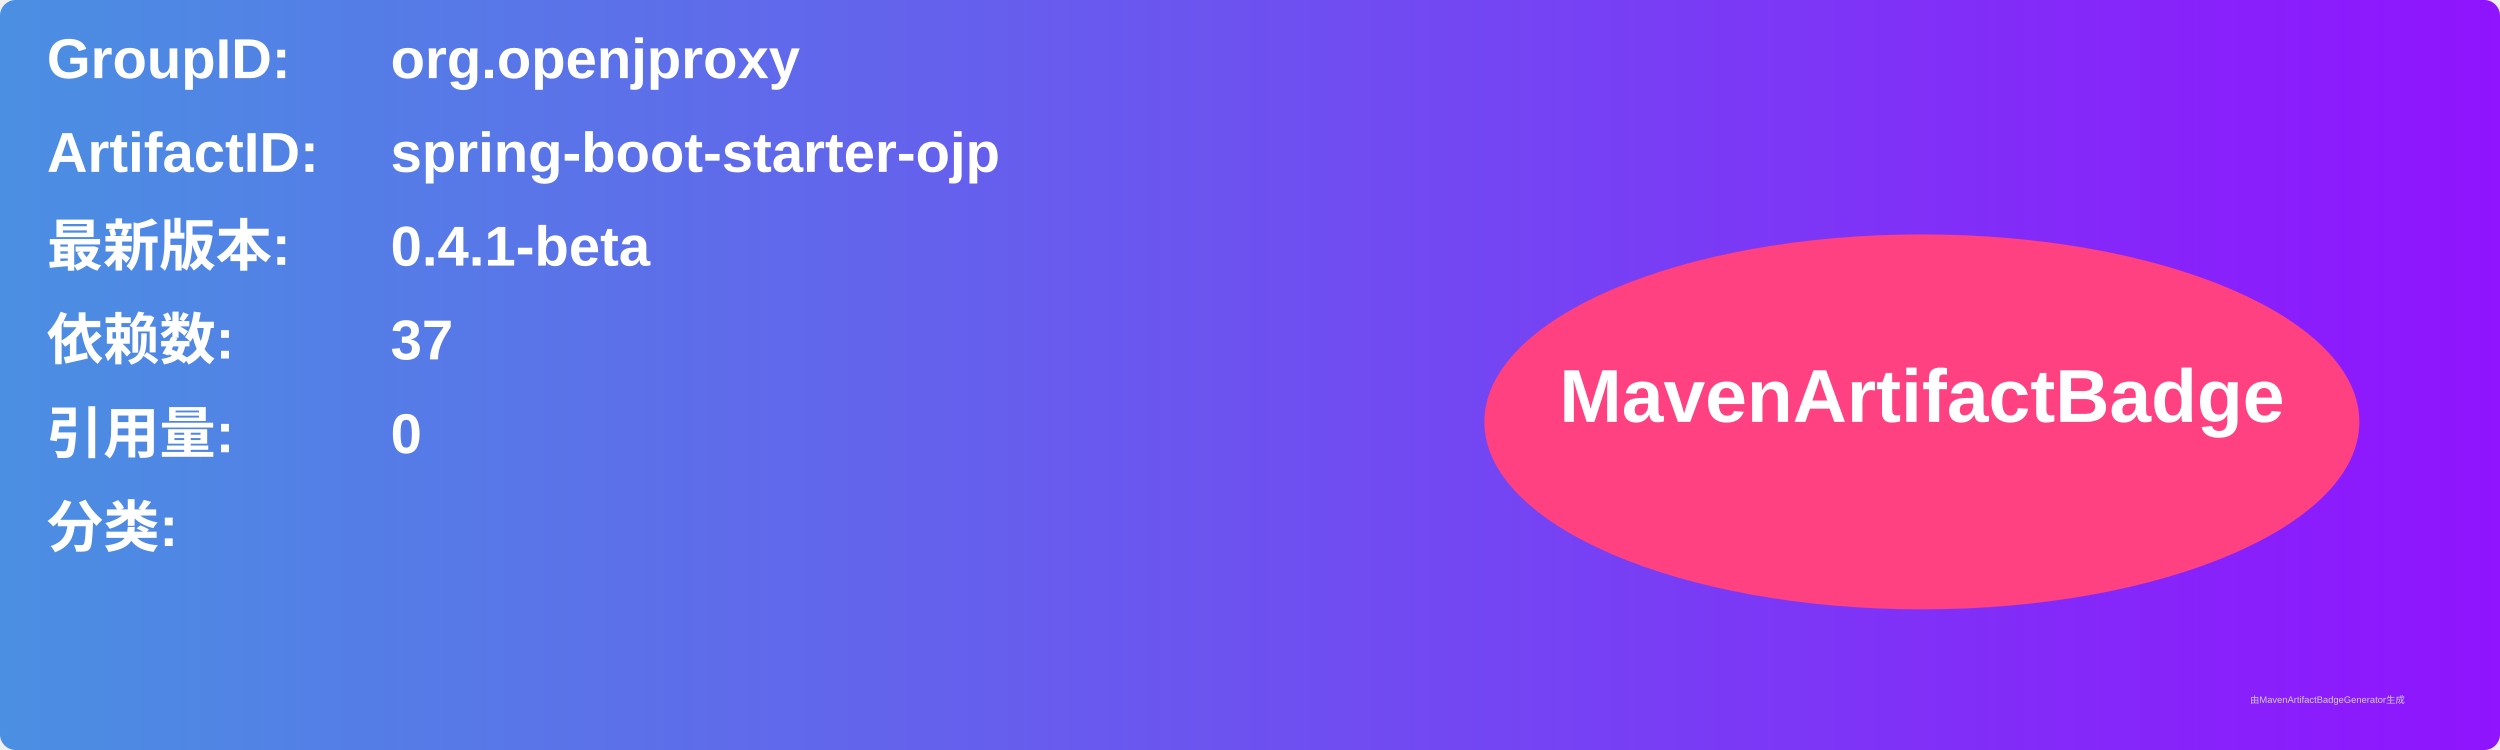
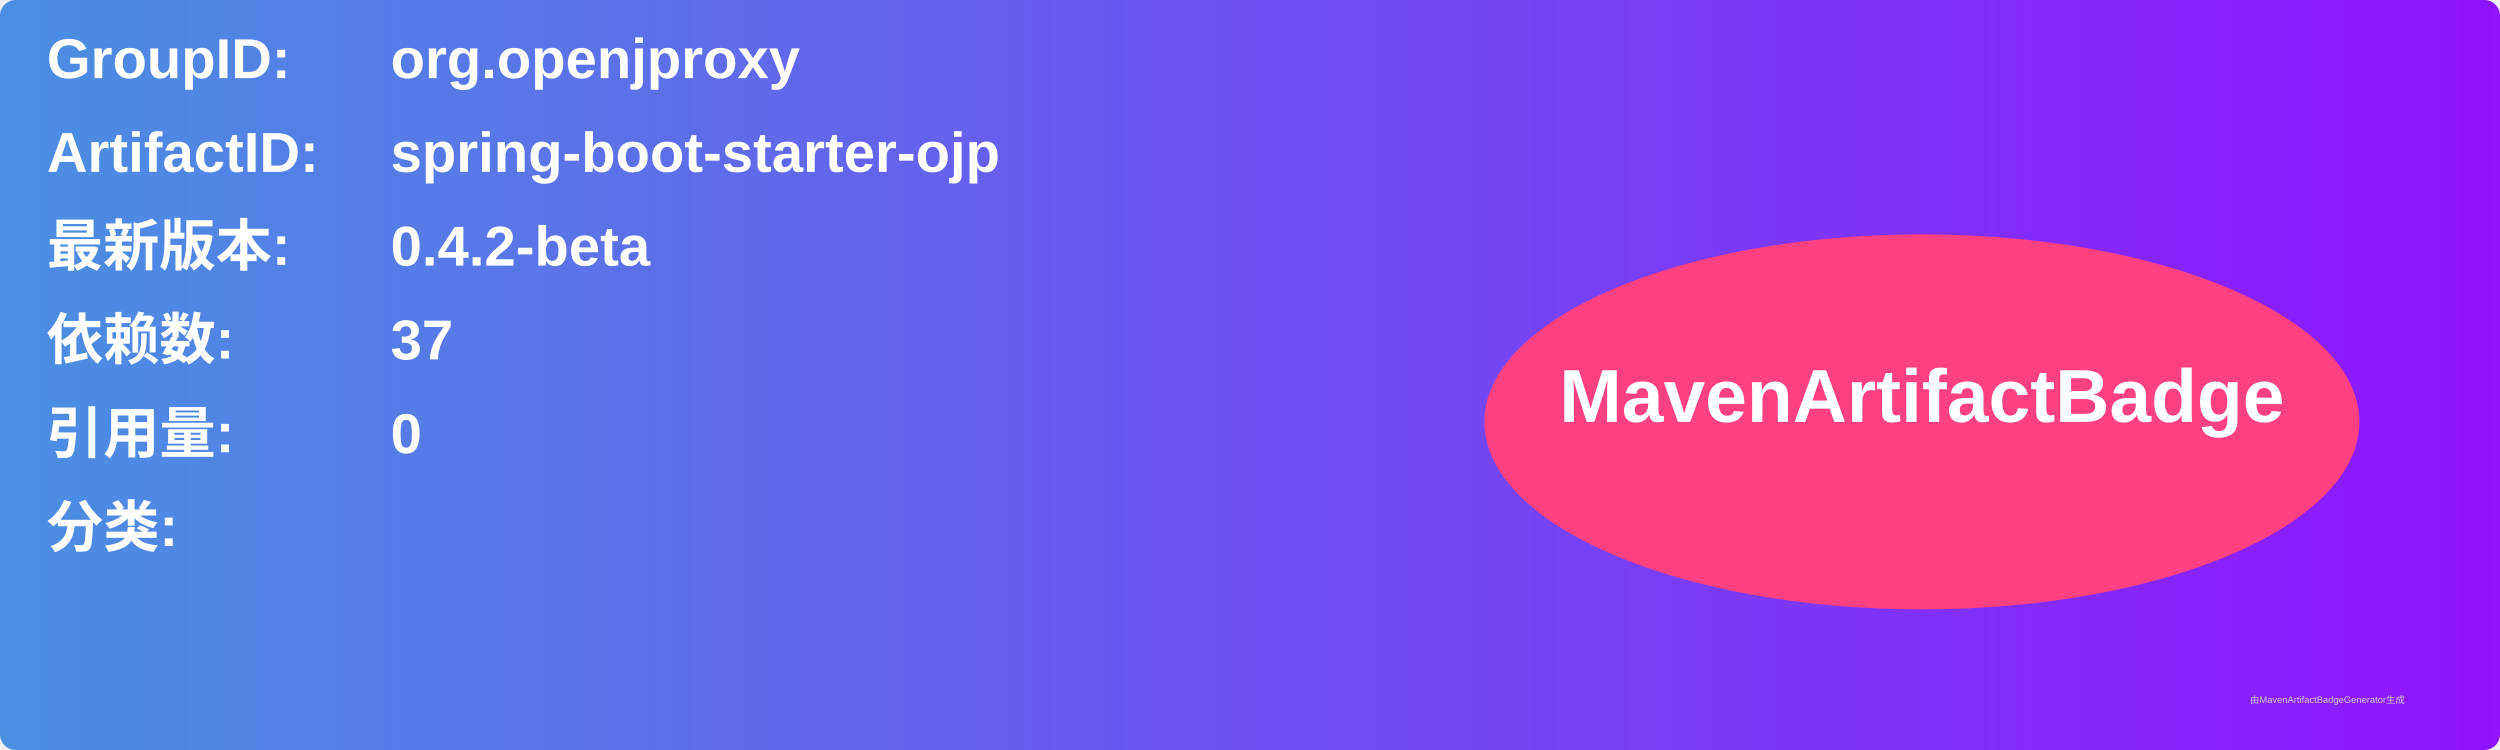
<svg xmlns="http://www.w3.org/2000/svg" width="800" height="240" viewBox="0 0 800 240">
  <linearGradient id="grad" x1="0%" y1="0%" x2="100%" y2="0%">
    <stop offset="0%" stop-color="#4a90e2" />
    <stop offset="100%" stop-color="#9013fe" />
  </linearGradient>
  <rect width="100%" height="100%" rx="5" ry="5" fill="url(#grad)" />
  <g transform="translate(15, 15)">
    <text x="0" y="10" font-family="Arial" font-size="18" fill="white" font-weight="bold" width="260">GroupID:</text>
    <text x="110" y="10" font-family="Arial" font-size="18" fill="white" font-weight="bold" width="460">org.openjproxy</text>
    <text x="0" y="40" font-family="Arial" font-size="18" fill="white" font-weight="bold" width="260">ArtifactID:</text>
    <text x="110" y="40" font-family="Arial" font-size="18" fill="white" font-weight="bold" width="460">spring-boot-starter-ojp</text>
    <text x="0" y="70" font-family="Arial" font-size="18" fill="white" font-weight="bold">最新版本:</text>
    <text x="110" y="70" font-family="Arial" font-size="18" fill="white" font-weight="bold">
-       <tspan font-weight="bold">0.4.1-beta</tspan>
+       <tspan font-weight="bold">0.4.2-beta</tspan>
    </text>
    <text x="0" y="100" font-family="Arial" font-size="18" fill="white" font-weight="bold">依赖数: </text>
    <text x="110" y="100" font-family="Arial" font-size="18" fill="white">
      <tspan font-weight="bold">37</tspan>
    </text>
    <text x="0" y="130" font-family="Arial" font-size="18" fill="white" font-weight="bold">引用量: </text>
    <text x="110" y="130" font-family="Arial" font-size="18" fill="white">
      <tspan font-weight="bold">0</tspan>
    </text>
    <text x="0" y="160" font-family="Arial" font-size="18" fill="white" font-weight="bold">分类:</text>
    <text x="10" y="190" font-family="Arial" font-size="10" fill="white">
      <tspan font-weight="bold" />
    </text>
    <ellipse cx="600" cy="120" rx="140" ry="60" fill="#ff4081" />
    <text x="600" y="120" text-anchor="middle" font-family="Arial" font-size="24" fill="white" font-weight="bold">MavenArtifactBadge</text>
  </g>
  <text x="720" y="225" font-family="Arial" font-size="3" fill="#d0d0d0">由MavenArtifactBadgeGenerator生成</text>
</svg>
